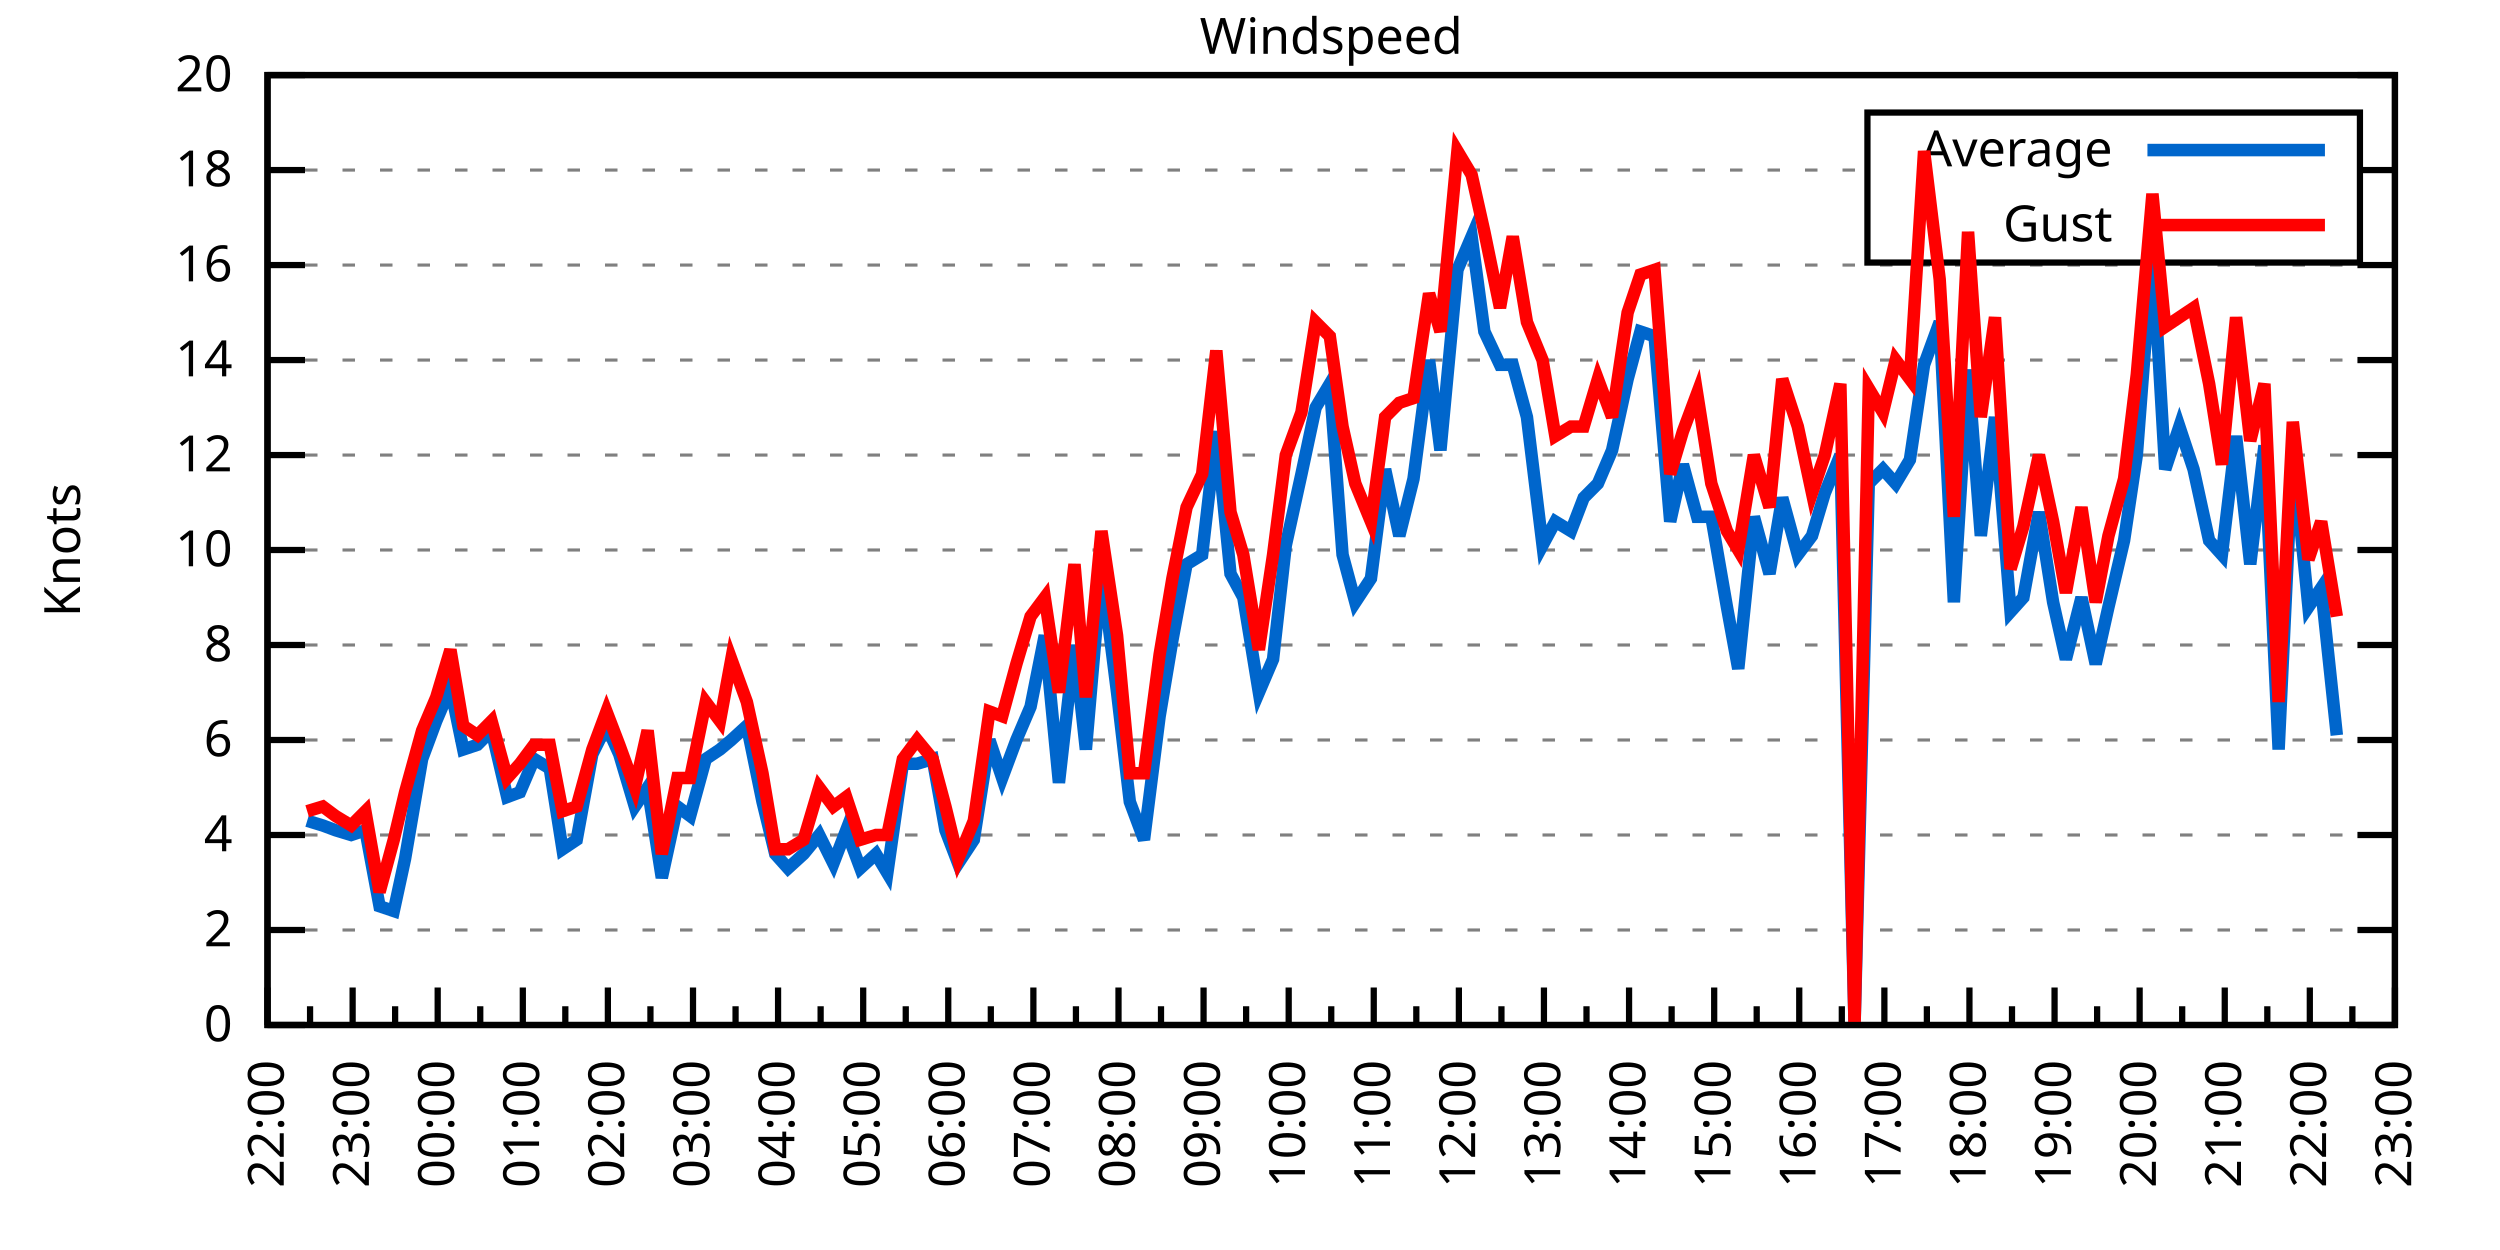
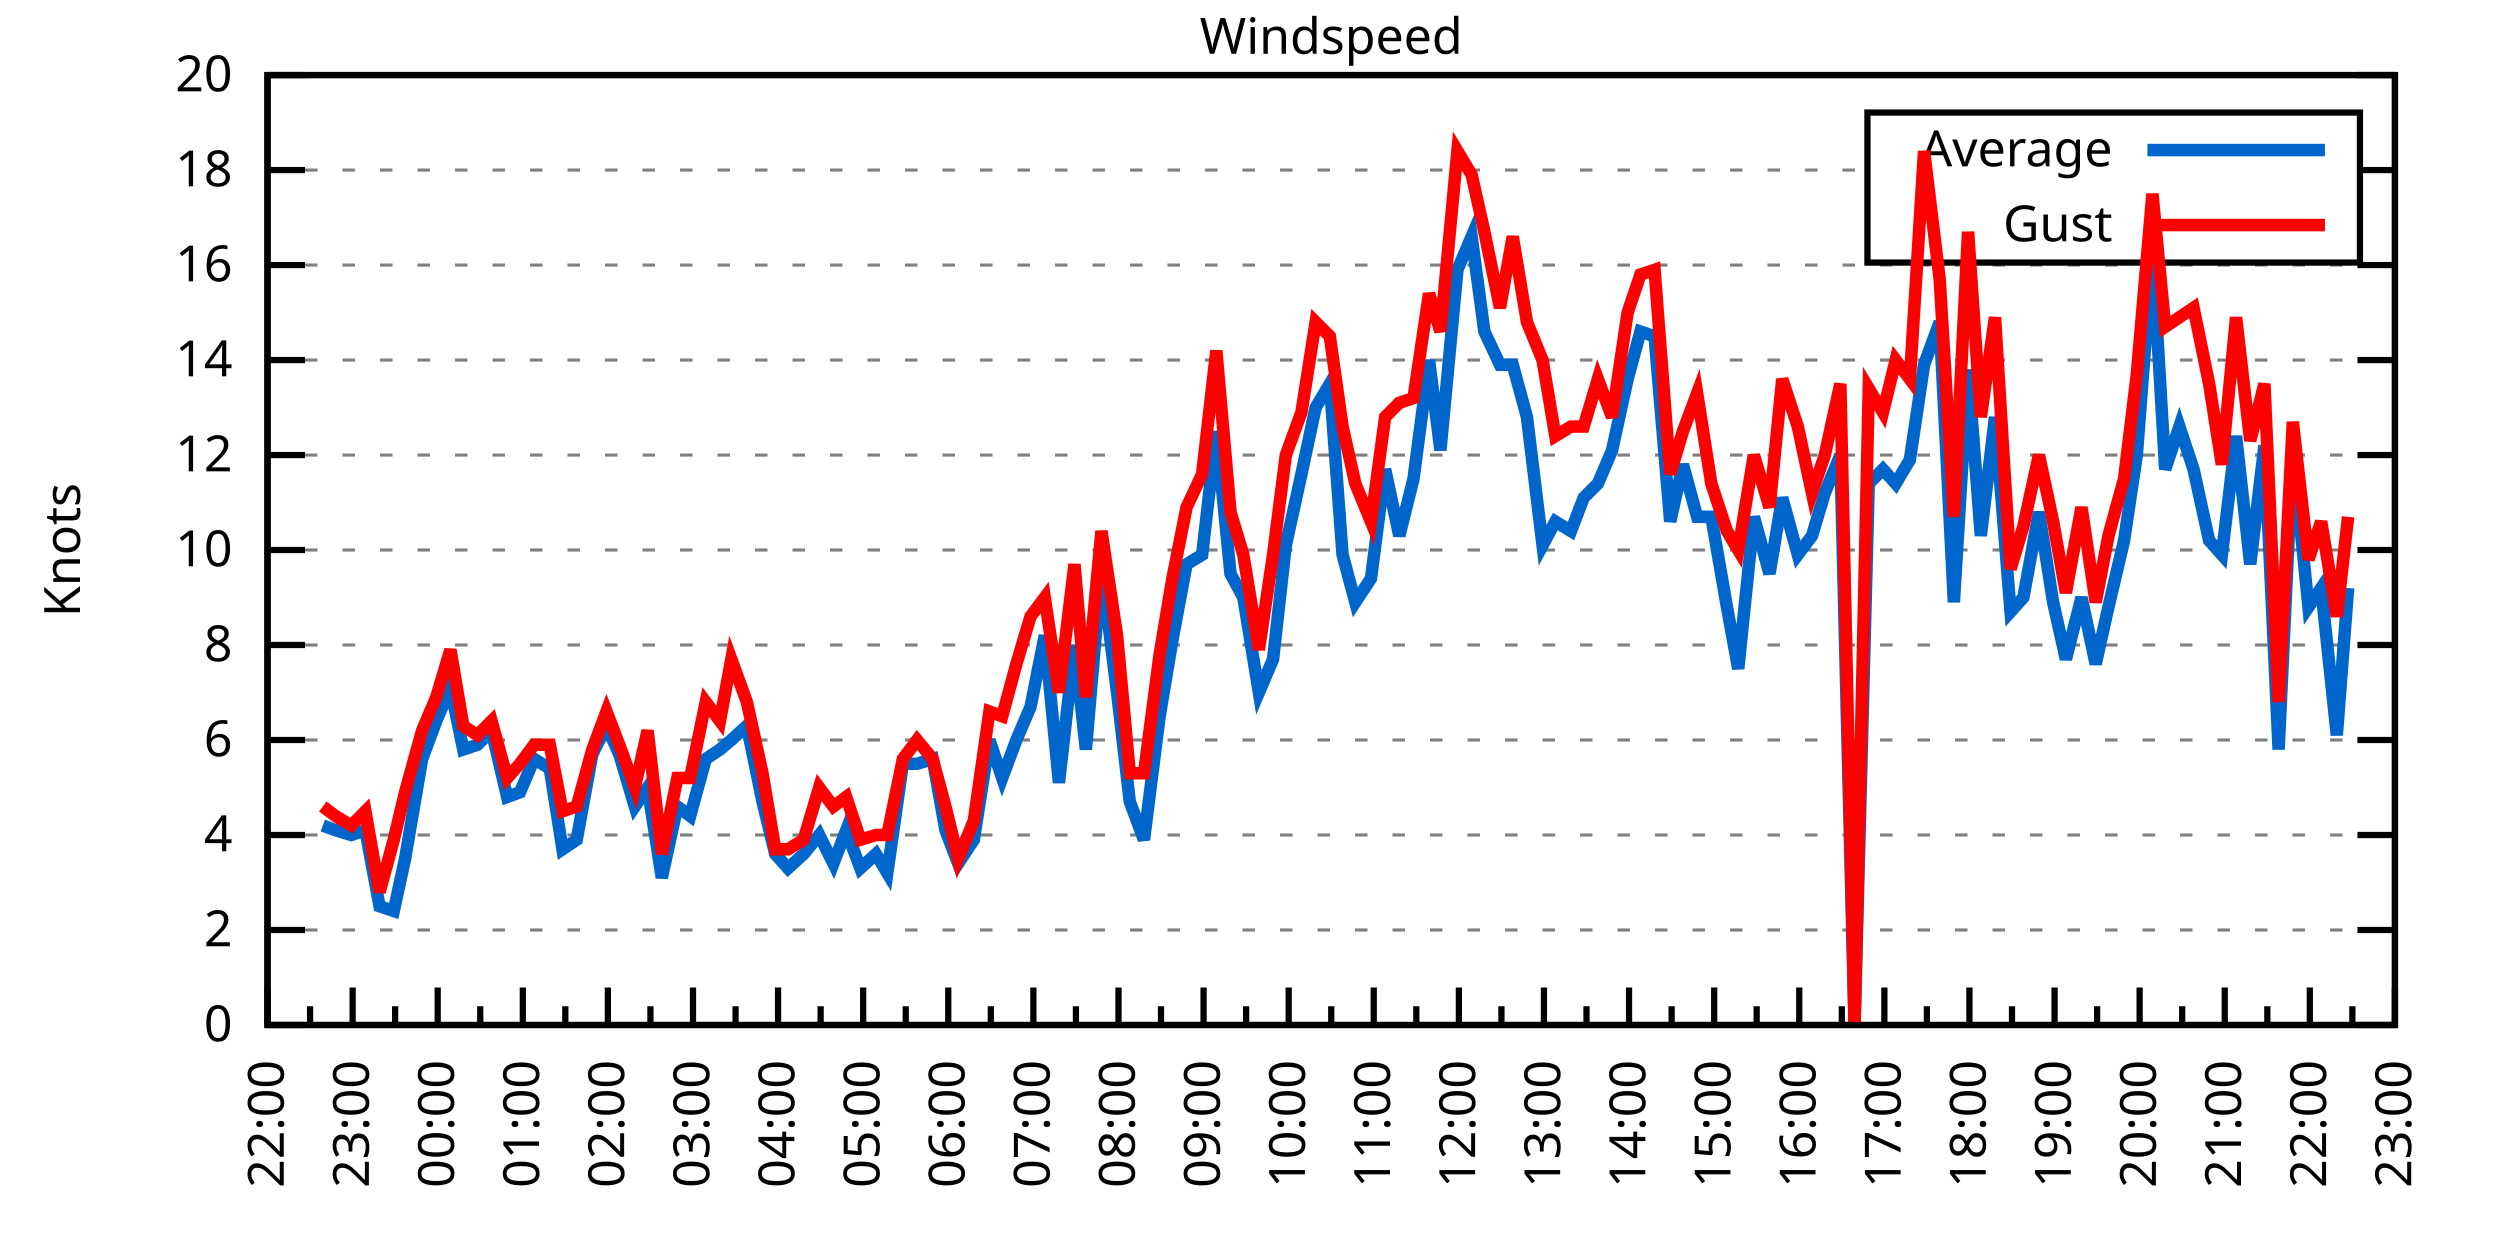
<svg xmlns="http://www.w3.org/2000/svg" xmlns:xlink="http://www.w3.org/1999/xlink" width="400" height="200" viewBox="0 0 400 200">
  <g id="gnuplot_canvas">
    <rect x="0" y="0" width="400" height="200" fill="none" />
    <defs>
      <circle id="gpDot" r="0.5" stroke-width="0.5" stroke="currentColor" />
      <path id="gpPt0" stroke-width="0.333" stroke="currentColor" d="M-1,0 h2 M0,-1 v2" />
      <path id="gpPt1" stroke-width="0.333" stroke="currentColor" d="M-1,-1 L1,1 M1,-1 L-1,1" />
      <path id="gpPt2" stroke-width="0.333" stroke="currentColor" d="M-1,0 L1,0 M0,-1 L0,1 M-1,-1 L1,1 M-1,1 L1,-1" />
      <rect id="gpPt3" stroke-width="0.333" stroke="currentColor" x="-1" y="-1" width="2" height="2" />
      <rect id="gpPt4" stroke-width="0.333" stroke="currentColor" fill="currentColor" x="-1" y="-1" width="2" height="2" />
      <circle id="gpPt5" stroke-width="0.333" stroke="currentColor" cx="0" cy="0" r="1" />
      <use xlink:href="#gpPt5" id="gpPt6" fill="currentColor" stroke="none" />
      <path id="gpPt7" stroke-width="0.333" stroke="currentColor" d="M0,-1.33 L-1.33,0.67 L1.33,0.67 z" />
      <use xlink:href="#gpPt7" id="gpPt8" fill="currentColor" stroke="none" />
      <use xlink:href="#gpPt7" id="gpPt9" stroke="currentColor" transform="rotate(180)" />
      <use xlink:href="#gpPt9" id="gpPt10" fill="currentColor" stroke="none" />
      <use xlink:href="#gpPt3" id="gpPt11" stroke="currentColor" transform="rotate(45)" />
      <use xlink:href="#gpPt11" id="gpPt12" fill="currentColor" stroke="none" />
      <path id="gpPt13" stroke-width="0.333" stroke="currentColor" d="M0,1.330 L1.265,0.411 L0.782,-1.067 L-0.782,-1.076 L-1.265,0.411 z" />
      <use xlink:href="#gpPt13" id="gpPt14" fill="currentColor" stroke="none" />
      <filter id="textbox" filterUnits="objectBoundingBox" x="0" y="0" height="1" width="1">
        <feFlood flood-color="white" flood-opacity="1" result="bgnd" />
        <feComposite in="SourceGraphic" in2="bgnd" operator="atop" />
      </filter>
      <filter id="greybox" filterUnits="objectBoundingBox" x="0" y="0" height="1" width="1">
        <feFlood flood-color="lightgrey" flood-opacity="1" result="grey" />
        <feComposite in="SourceGraphic" in2="grey" operator="atop" />
      </filter>
    </defs>
    <g fill="none" color="white" stroke="currentColor" stroke-width="1.00" stroke-linecap="butt" stroke-linejoin="miter">
</g>
    <g fill="none" color="black" stroke="currentColor" stroke-width="1.00" stroke-linecap="butt" stroke-linejoin="miter">
      <g stroke="none" shape-rendering="crispEdges">
        <polygon fill="rgb(255, 255, 255)" points="42.80,164.00 383.18,164.00 383.18,12.02 42.80,12.02 " />
      </g>
    </g>
    <g fill="none" color="black" stroke="currentColor" stroke-width="1.00" stroke-linecap="butt" stroke-linejoin="miter">
</g>
    <g fill="none" color="black" stroke="black" stroke-width="0.50" stroke-linecap="butt" stroke-linejoin="miter">
</g>
    <g fill="none" color="gray" stroke="currentColor" stroke-width="0.50" stroke-linecap="butt" stroke-linejoin="miter">
      <path stroke="gray" stroke-dasharray="2,4" class="gridline" d="M42.80,164.00 L383.19,164.00  " />
    </g>
    <g fill="none" color="gray" stroke="gray" stroke-width="1.00" stroke-linecap="butt" stroke-linejoin="miter">
</g>
    <g fill="none" color="black" stroke="currentColor" stroke-width="1.00" stroke-linecap="butt" stroke-linejoin="miter">
      <path stroke="black" d="M42.80,164.00 L48.80,164.00 M383.19,164.00 L377.19,164.00  " />
      <g transform="translate(37.20,166.60)" stroke="none" fill="black" font-family="Sans" font-size="8.00" text-anchor="end">
        <text>
          <tspan font-family="Sans"> 0</tspan>
        </text>
      </g>
    </g>
    <g fill="none" color="black" stroke="currentColor" stroke-width="1.00" stroke-linecap="butt" stroke-linejoin="miter">
</g>
    <g fill="none" color="black" stroke="black" stroke-width="0.50" stroke-linecap="butt" stroke-linejoin="miter">
</g>
    <g fill="none" color="gray" stroke="currentColor" stroke-width="0.50" stroke-linecap="butt" stroke-linejoin="miter">
      <path stroke="gray" stroke-dasharray="2,4" class="gridline" d="M42.80,148.80 L383.19,148.80  " />
    </g>
    <g fill="none" color="gray" stroke="gray" stroke-width="1.00" stroke-linecap="butt" stroke-linejoin="miter">
</g>
    <g fill="none" color="black" stroke="currentColor" stroke-width="1.00" stroke-linecap="butt" stroke-linejoin="miter">
      <path stroke="black" d="M42.80,148.80 L48.80,148.80 M383.19,148.80 L377.19,148.80  " />
      <g transform="translate(37.20,151.40)" stroke="none" fill="black" font-family="Sans" font-size="8.00" text-anchor="end">
        <text>
          <tspan font-family="Sans"> 2</tspan>
        </text>
      </g>
    </g>
    <g fill="none" color="black" stroke="currentColor" stroke-width="1.00" stroke-linecap="butt" stroke-linejoin="miter">
</g>
    <g fill="none" color="black" stroke="black" stroke-width="0.50" stroke-linecap="butt" stroke-linejoin="miter">
</g>
    <g fill="none" color="gray" stroke="currentColor" stroke-width="0.50" stroke-linecap="butt" stroke-linejoin="miter">
      <path stroke="gray" stroke-dasharray="2,4" class="gridline" d="M42.80,133.60 L383.19,133.60  " />
    </g>
    <g fill="none" color="gray" stroke="gray" stroke-width="1.00" stroke-linecap="butt" stroke-linejoin="miter">
</g>
    <g fill="none" color="black" stroke="currentColor" stroke-width="1.00" stroke-linecap="butt" stroke-linejoin="miter">
      <path stroke="black" d="M42.80,133.60 L48.80,133.60 M383.19,133.60 L377.19,133.60  " />
      <g transform="translate(37.20,136.20)" stroke="none" fill="black" font-family="Sans" font-size="8.00" text-anchor="end">
        <text>
          <tspan font-family="Sans"> 4</tspan>
        </text>
      </g>
    </g>
    <g fill="none" color="black" stroke="currentColor" stroke-width="1.00" stroke-linecap="butt" stroke-linejoin="miter">
</g>
    <g fill="none" color="black" stroke="black" stroke-width="0.50" stroke-linecap="butt" stroke-linejoin="miter">
</g>
    <g fill="none" color="gray" stroke="currentColor" stroke-width="0.50" stroke-linecap="butt" stroke-linejoin="miter">
      <path stroke="gray" stroke-dasharray="2,4" class="gridline" d="M42.80,118.40 L383.19,118.40  " />
    </g>
    <g fill="none" color="gray" stroke="gray" stroke-width="1.00" stroke-linecap="butt" stroke-linejoin="miter">
</g>
    <g fill="none" color="black" stroke="currentColor" stroke-width="1.00" stroke-linecap="butt" stroke-linejoin="miter">
      <path stroke="black" d="M42.80,118.40 L48.80,118.40 M383.19,118.40 L377.19,118.40  " />
      <g transform="translate(37.20,121.00)" stroke="none" fill="black" font-family="Sans" font-size="8.00" text-anchor="end">
        <text>
          <tspan font-family="Sans"> 6</tspan>
        </text>
      </g>
    </g>
    <g fill="none" color="black" stroke="currentColor" stroke-width="1.00" stroke-linecap="butt" stroke-linejoin="miter">
</g>
    <g fill="none" color="black" stroke="black" stroke-width="0.50" stroke-linecap="butt" stroke-linejoin="miter">
</g>
    <g fill="none" color="gray" stroke="currentColor" stroke-width="0.50" stroke-linecap="butt" stroke-linejoin="miter">
      <path stroke="gray" stroke-dasharray="2,4" class="gridline" d="M42.80,103.20 L383.19,103.20  " />
    </g>
    <g fill="none" color="gray" stroke="gray" stroke-width="1.00" stroke-linecap="butt" stroke-linejoin="miter">
</g>
    <g fill="none" color="black" stroke="currentColor" stroke-width="1.00" stroke-linecap="butt" stroke-linejoin="miter">
      <path stroke="black" d="M42.80,103.20 L48.80,103.20 M383.19,103.20 L377.19,103.20  " />
      <g transform="translate(37.20,105.80)" stroke="none" fill="black" font-family="Sans" font-size="8.00" text-anchor="end">
        <text>
          <tspan font-family="Sans"> 8</tspan>
        </text>
      </g>
    </g>
    <g fill="none" color="black" stroke="currentColor" stroke-width="1.00" stroke-linecap="butt" stroke-linejoin="miter">
</g>
    <g fill="none" color="black" stroke="black" stroke-width="0.50" stroke-linecap="butt" stroke-linejoin="miter">
</g>
    <g fill="none" color="gray" stroke="currentColor" stroke-width="0.50" stroke-linecap="butt" stroke-linejoin="miter">
      <path stroke="gray" stroke-dasharray="2,4" class="gridline" d="M42.80,88.00 L383.19,88.00  " />
    </g>
    <g fill="none" color="gray" stroke="gray" stroke-width="1.00" stroke-linecap="butt" stroke-linejoin="miter">
</g>
    <g fill="none" color="black" stroke="currentColor" stroke-width="1.00" stroke-linecap="butt" stroke-linejoin="miter">
      <path stroke="black" d="M42.80,88.00 L48.80,88.00 M383.19,88.00 L377.19,88.00  " />
      <g transform="translate(37.20,90.60)" stroke="none" fill="black" font-family="Sans" font-size="8.00" text-anchor="end">
        <text>
          <tspan font-family="Sans"> 10</tspan>
        </text>
      </g>
    </g>
    <g fill="none" color="black" stroke="currentColor" stroke-width="1.00" stroke-linecap="butt" stroke-linejoin="miter">
</g>
    <g fill="none" color="black" stroke="black" stroke-width="0.50" stroke-linecap="butt" stroke-linejoin="miter">
</g>
    <g fill="none" color="gray" stroke="currentColor" stroke-width="0.50" stroke-linecap="butt" stroke-linejoin="miter">
      <path stroke="gray" stroke-dasharray="2,4" class="gridline" d="M42.80,72.81 L383.19,72.81  " />
    </g>
    <g fill="none" color="gray" stroke="gray" stroke-width="1.00" stroke-linecap="butt" stroke-linejoin="miter">
</g>
    <g fill="none" color="black" stroke="currentColor" stroke-width="1.00" stroke-linecap="butt" stroke-linejoin="miter">
      <path stroke="black" d="M42.80,72.81 L48.80,72.81 M383.19,72.81 L377.19,72.81  " />
      <g transform="translate(37.20,75.41)" stroke="none" fill="black" font-family="Sans" font-size="8.00" text-anchor="end">
        <text>
          <tspan font-family="Sans"> 12</tspan>
        </text>
      </g>
    </g>
    <g fill="none" color="black" stroke="currentColor" stroke-width="1.00" stroke-linecap="butt" stroke-linejoin="miter">
</g>
    <g fill="none" color="black" stroke="black" stroke-width="0.50" stroke-linecap="butt" stroke-linejoin="miter">
</g>
    <g fill="none" color="gray" stroke="currentColor" stroke-width="0.50" stroke-linecap="butt" stroke-linejoin="miter">
      <path stroke="gray" stroke-dasharray="2,4" class="gridline" d="M42.80,57.61 L383.19,57.61  " />
    </g>
    <g fill="none" color="gray" stroke="gray" stroke-width="1.00" stroke-linecap="butt" stroke-linejoin="miter">
</g>
    <g fill="none" color="black" stroke="currentColor" stroke-width="1.00" stroke-linecap="butt" stroke-linejoin="miter">
      <path stroke="black" d="M42.80,57.61 L48.80,57.61 M383.19,57.61 L377.19,57.61  " />
      <g transform="translate(37.20,60.21)" stroke="none" fill="black" font-family="Sans" font-size="8.00" text-anchor="end">
        <text>
          <tspan font-family="Sans"> 14</tspan>
        </text>
      </g>
    </g>
    <g fill="none" color="black" stroke="currentColor" stroke-width="1.00" stroke-linecap="butt" stroke-linejoin="miter">
</g>
    <g fill="none" color="black" stroke="black" stroke-width="0.50" stroke-linecap="butt" stroke-linejoin="miter">
</g>
    <g fill="none" color="gray" stroke="currentColor" stroke-width="0.50" stroke-linecap="butt" stroke-linejoin="miter">
      <path stroke="gray" stroke-dasharray="2,4" class="gridline" d="M42.80,42.41 L383.19,42.41  " />
    </g>
    <g fill="none" color="gray" stroke="gray" stroke-width="1.00" stroke-linecap="butt" stroke-linejoin="miter">
</g>
    <g fill="none" color="black" stroke="currentColor" stroke-width="1.00" stroke-linecap="butt" stroke-linejoin="miter">
      <path stroke="black" d="M42.80,42.41 L48.80,42.41 M383.19,42.41 L377.19,42.41  " />
      <g transform="translate(37.20,45.01)" stroke="none" fill="black" font-family="Sans" font-size="8.00" text-anchor="end">
        <text>
          <tspan font-family="Sans"> 16</tspan>
        </text>
      </g>
    </g>
    <g fill="none" color="black" stroke="currentColor" stroke-width="1.00" stroke-linecap="butt" stroke-linejoin="miter">
</g>
    <g fill="none" color="black" stroke="black" stroke-width="0.50" stroke-linecap="butt" stroke-linejoin="miter">
</g>
    <g fill="none" color="gray" stroke="currentColor" stroke-width="0.50" stroke-linecap="butt" stroke-linejoin="miter">
      <path stroke="gray" stroke-dasharray="2,4" class="gridline" d="M42.80,27.21 L298.79,27.21 M377.59,27.21 L383.19,27.21  " />
    </g>
    <g fill="none" color="gray" stroke="gray" stroke-width="1.00" stroke-linecap="butt" stroke-linejoin="miter">
</g>
    <g fill="none" color="black" stroke="currentColor" stroke-width="1.00" stroke-linecap="butt" stroke-linejoin="miter">
      <path stroke="black" d="M42.80,27.21 L48.80,27.21 M383.19,27.21 L377.19,27.21  " />
      <g transform="translate(37.20,29.81)" stroke="none" fill="black" font-family="Sans" font-size="8.00" text-anchor="end">
        <text>
          <tspan font-family="Sans"> 18</tspan>
        </text>
      </g>
    </g>
    <g fill="none" color="black" stroke="currentColor" stroke-width="1.00" stroke-linecap="butt" stroke-linejoin="miter">
</g>
    <g fill="none" color="black" stroke="black" stroke-width="0.50" stroke-linecap="butt" stroke-linejoin="miter">
</g>
    <g fill="none" color="gray" stroke="currentColor" stroke-width="0.50" stroke-linecap="butt" stroke-linejoin="miter">
      <path stroke="gray" stroke-dasharray="2,4" class="gridline" d="M42.80,12.01 L383.19,12.01  " />
    </g>
    <g fill="none" color="gray" stroke="gray" stroke-width="1.00" stroke-linecap="butt" stroke-linejoin="miter">
</g>
    <g fill="none" color="black" stroke="currentColor" stroke-width="1.00" stroke-linecap="butt" stroke-linejoin="miter">
      <path stroke="black" d="M42.80,12.01 L48.80,12.01 M383.19,12.01 L377.19,12.01  " />
      <g transform="translate(37.20,14.61)" stroke="none" fill="black" font-family="Sans" font-size="8.00" text-anchor="end">
        <text>
          <tspan font-family="Sans"> 20</tspan>
        </text>
      </g>
    </g>
    <g fill="none" color="black" stroke="currentColor" stroke-width="1.00" stroke-linecap="butt" stroke-linejoin="miter">
      <path stroke="black" d="M42.80,164.00 L42.80,158.00  " />
      <g transform="translate(45.40,169.60) rotate(270)" stroke="none" fill="black" font-family="Sans" font-size="8.00" text-anchor="end">
        <text>
          <tspan font-family="Sans">22:00</tspan>
        </text>
      </g>
    </g>
    <g fill="none" color="black" stroke="currentColor" stroke-width="1.00" stroke-linecap="butt" stroke-linejoin="miter">
      <path stroke="black" d="M49.61,164.00 L49.61,161.00 M56.42,164.00 L56.42,158.00  " />
      <g transform="translate(59.02,169.60) rotate(270)" stroke="none" fill="black" font-family="Sans" font-size="8.00" text-anchor="end">
        <text>
          <tspan font-family="Sans">23:00</tspan>
        </text>
      </g>
    </g>
    <g fill="none" color="black" stroke="currentColor" stroke-width="1.00" stroke-linecap="butt" stroke-linejoin="miter">
      <path stroke="black" d="M63.22,164.00 L63.22,161.00 M70.03,164.00 L70.03,158.00  " />
      <g transform="translate(72.63,169.60) rotate(270)" stroke="none" fill="black" font-family="Sans" font-size="8.00" text-anchor="end">
        <text>
          <tspan font-family="Sans">00:00</tspan>
        </text>
      </g>
    </g>
    <g fill="none" color="black" stroke="currentColor" stroke-width="1.00" stroke-linecap="butt" stroke-linejoin="miter">
      <path stroke="black" d="M76.84,164.00 L76.84,161.00 M83.65,164.00 L83.65,158.00  " />
      <g transform="translate(86.25,169.60) rotate(270)" stroke="none" fill="black" font-family="Sans" font-size="8.00" text-anchor="end">
        <text>
          <tspan font-family="Sans">01:00</tspan>
        </text>
      </g>
    </g>
    <g fill="none" color="black" stroke="currentColor" stroke-width="1.00" stroke-linecap="butt" stroke-linejoin="miter">
      <path stroke="black" d="M90.45,164.00 L90.45,161.00 M97.26,164.00 L97.26,158.00  " />
      <g transform="translate(99.86,169.60) rotate(270)" stroke="none" fill="black" font-family="Sans" font-size="8.00" text-anchor="end">
        <text>
          <tspan font-family="Sans">02:00</tspan>
        </text>
      </g>
    </g>
    <g fill="none" color="black" stroke="currentColor" stroke-width="1.00" stroke-linecap="butt" stroke-linejoin="miter">
      <path stroke="black" d="M104.07,164.00 L104.07,161.00 M110.88,164.00 L110.88,158.00  " />
      <g transform="translate(113.48,169.60) rotate(270)" stroke="none" fill="black" font-family="Sans" font-size="8.00" text-anchor="end">
        <text>
          <tspan font-family="Sans">03:00</tspan>
        </text>
      </g>
    </g>
    <g fill="none" color="black" stroke="currentColor" stroke-width="1.00" stroke-linecap="butt" stroke-linejoin="miter">
      <path stroke="black" d="M117.69,164.00 L117.69,161.00 M124.49,164.00 L124.49,158.00  " />
      <g transform="translate(127.09,169.60) rotate(270)" stroke="none" fill="black" font-family="Sans" font-size="8.00" text-anchor="end">
        <text>
          <tspan font-family="Sans">04:00</tspan>
        </text>
      </g>
    </g>
    <g fill="none" color="black" stroke="currentColor" stroke-width="1.00" stroke-linecap="butt" stroke-linejoin="miter">
      <path stroke="black" d="M131.30,164.00 L131.30,161.00 M138.11,164.00 L138.11,158.00  " />
      <g transform="translate(140.71,169.60) rotate(270)" stroke="none" fill="black" font-family="Sans" font-size="8.00" text-anchor="end">
        <text>
          <tspan font-family="Sans">05:00</tspan>
        </text>
      </g>
    </g>
    <g fill="none" color="black" stroke="currentColor" stroke-width="1.00" stroke-linecap="butt" stroke-linejoin="miter">
      <path stroke="black" d="M144.92,164.00 L144.92,161.00 M151.72,164.00 L151.72,158.00  " />
      <g transform="translate(154.32,169.60) rotate(270)" stroke="none" fill="black" font-family="Sans" font-size="8.00" text-anchor="end">
        <text>
          <tspan font-family="Sans">06:00</tspan>
        </text>
      </g>
    </g>
    <g fill="none" color="black" stroke="currentColor" stroke-width="1.00" stroke-linecap="butt" stroke-linejoin="miter">
      <path stroke="black" d="M158.53,164.00 L158.53,161.00 M165.34,164.00 L165.34,158.00  " />
      <g transform="translate(167.94,169.60) rotate(270)" stroke="none" fill="black" font-family="Sans" font-size="8.00" text-anchor="end">
        <text>
          <tspan font-family="Sans">07:00</tspan>
        </text>
      </g>
    </g>
    <g fill="none" color="black" stroke="currentColor" stroke-width="1.00" stroke-linecap="butt" stroke-linejoin="miter">
      <path stroke="black" d="M172.15,164.00 L172.15,161.00 M178.96,164.00 L178.96,158.00  " />
      <g transform="translate(181.56,169.60) rotate(270)" stroke="none" fill="black" font-family="Sans" font-size="8.00" text-anchor="end">
        <text>
          <tspan font-family="Sans">08:00</tspan>
        </text>
      </g>
    </g>
    <g fill="none" color="black" stroke="currentColor" stroke-width="1.00" stroke-linecap="butt" stroke-linejoin="miter">
      <path stroke="black" d="M185.76,164.00 L185.76,161.00 M192.57,164.00 L192.57,158.00  " />
      <g transform="translate(195.17,169.60) rotate(270)" stroke="none" fill="black" font-family="Sans" font-size="8.00" text-anchor="end">
        <text>
          <tspan font-family="Sans">09:00</tspan>
        </text>
      </g>
    </g>
    <g fill="none" color="black" stroke="currentColor" stroke-width="1.00" stroke-linecap="butt" stroke-linejoin="miter">
      <path stroke="black" d="M199.38,164.00 L199.38,161.00 M206.19,164.00 L206.19,158.00  " />
      <g transform="translate(208.79,169.60) rotate(270)" stroke="none" fill="black" font-family="Sans" font-size="8.00" text-anchor="end">
        <text>
          <tspan font-family="Sans">10:00</tspan>
        </text>
      </g>
    </g>
    <g fill="none" color="black" stroke="currentColor" stroke-width="1.00" stroke-linecap="butt" stroke-linejoin="miter">
      <path stroke="black" d="M213.00,164.00 L213.00,161.00 M219.80,164.00 L219.80,158.00  " />
      <g transform="translate(222.40,169.60) rotate(270)" stroke="none" fill="black" font-family="Sans" font-size="8.00" text-anchor="end">
        <text>
          <tspan font-family="Sans">11:00</tspan>
        </text>
      </g>
    </g>
    <g fill="none" color="black" stroke="currentColor" stroke-width="1.00" stroke-linecap="butt" stroke-linejoin="miter">
      <path stroke="black" d="M226.61,164.00 L226.61,161.00 M233.42,164.00 L233.42,158.00  " />
      <g transform="translate(236.02,169.60) rotate(270)" stroke="none" fill="black" font-family="Sans" font-size="8.00" text-anchor="end">
        <text>
          <tspan font-family="Sans">12:00</tspan>
        </text>
      </g>
    </g>
    <g fill="none" color="black" stroke="currentColor" stroke-width="1.00" stroke-linecap="butt" stroke-linejoin="miter">
      <path stroke="black" d="M240.23,164.00 L240.23,161.00 M247.03,164.00 L247.03,158.00  " />
      <g transform="translate(249.63,169.60) rotate(270)" stroke="none" fill="black" font-family="Sans" font-size="8.00" text-anchor="end">
        <text>
          <tspan font-family="Sans">13:00</tspan>
        </text>
      </g>
    </g>
    <g fill="none" color="black" stroke="currentColor" stroke-width="1.00" stroke-linecap="butt" stroke-linejoin="miter">
      <path stroke="black" d="M253.84,164.00 L253.84,161.00 M260.65,164.00 L260.65,158.00  " />
      <g transform="translate(263.25,169.60) rotate(270)" stroke="none" fill="black" font-family="Sans" font-size="8.00" text-anchor="end">
        <text>
          <tspan font-family="Sans">14:00</tspan>
        </text>
      </g>
    </g>
    <g fill="none" color="black" stroke="currentColor" stroke-width="1.00" stroke-linecap="butt" stroke-linejoin="miter">
      <path stroke="black" d="M267.46,164.00 L267.46,161.00 M274.27,164.00 L274.27,158.00  " />
      <g transform="translate(276.87,169.60) rotate(270)" stroke="none" fill="black" font-family="Sans" font-size="8.00" text-anchor="end">
        <text>
          <tspan font-family="Sans">15:00</tspan>
        </text>
      </g>
    </g>
    <g fill="none" color="black" stroke="currentColor" stroke-width="1.00" stroke-linecap="butt" stroke-linejoin="miter">
      <path stroke="black" d="M281.07,164.00 L281.07,161.00 M287.88,164.00 L287.88,158.00  " />
      <g transform="translate(290.48,169.60) rotate(270)" stroke="none" fill="black" font-family="Sans" font-size="8.00" text-anchor="end">
        <text>
          <tspan font-family="Sans">16:00</tspan>
        </text>
      </g>
    </g>
    <g fill="none" color="black" stroke="currentColor" stroke-width="1.00" stroke-linecap="butt" stroke-linejoin="miter">
      <path stroke="black" d="M294.69,164.00 L294.69,161.00 M301.50,164.00 L301.50,158.00  " />
      <g transform="translate(304.10,169.60) rotate(270)" stroke="none" fill="black" font-family="Sans" font-size="8.00" text-anchor="end">
        <text>
          <tspan font-family="Sans">17:00</tspan>
        </text>
      </g>
    </g>
    <g fill="none" color="black" stroke="currentColor" stroke-width="1.00" stroke-linecap="butt" stroke-linejoin="miter">
      <path stroke="black" d="M308.30,164.00 L308.30,161.00 M315.11,164.00 L315.11,158.00  " />
      <g transform="translate(317.71,169.60) rotate(270)" stroke="none" fill="black" font-family="Sans" font-size="8.00" text-anchor="end">
        <text>
          <tspan font-family="Sans">18:00</tspan>
        </text>
      </g>
    </g>
    <g fill="none" color="black" stroke="currentColor" stroke-width="1.00" stroke-linecap="butt" stroke-linejoin="miter">
      <path stroke="black" d="M321.92,164.00 L321.92,161.00 M328.73,164.00 L328.73,158.00  " />
      <g transform="translate(331.33,169.60) rotate(270)" stroke="none" fill="black" font-family="Sans" font-size="8.00" text-anchor="end">
        <text>
          <tspan font-family="Sans">19:00</tspan>
        </text>
      </g>
    </g>
    <g fill="none" color="black" stroke="currentColor" stroke-width="1.00" stroke-linecap="butt" stroke-linejoin="miter">
      <path stroke="black" d="M335.54,164.00 L335.54,161.00 M342.34,164.00 L342.34,158.00  " />
      <g transform="translate(344.94,169.60) rotate(270)" stroke="none" fill="black" font-family="Sans" font-size="8.00" text-anchor="end">
        <text>
          <tspan font-family="Sans">20:00</tspan>
        </text>
      </g>
    </g>
    <g fill="none" color="black" stroke="currentColor" stroke-width="1.00" stroke-linecap="butt" stroke-linejoin="miter">
      <path stroke="black" d="M349.15,164.00 L349.15,161.00 M355.96,164.00 L355.96,158.00  " />
      <g transform="translate(358.56,169.60) rotate(270)" stroke="none" fill="black" font-family="Sans" font-size="8.00" text-anchor="end">
        <text>
          <tspan font-family="Sans">21:00</tspan>
        </text>
      </g>
    </g>
    <g fill="none" color="black" stroke="currentColor" stroke-width="1.00" stroke-linecap="butt" stroke-linejoin="miter">
      <path stroke="black" d="M362.77,164.00 L362.77,161.00 M369.57,164.00 L369.57,158.00  " />
      <g transform="translate(372.17,169.60) rotate(270)" stroke="none" fill="black" font-family="Sans" font-size="8.00" text-anchor="end">
        <text>
          <tspan font-family="Sans">22:00</tspan>
        </text>
      </g>
    </g>
    <g fill="none" color="black" stroke="currentColor" stroke-width="1.00" stroke-linecap="butt" stroke-linejoin="miter">
      <path stroke="black" d="M376.38,164.00 L376.38,161.00 M383.19,164.00 L383.19,158.00  " />
      <g transform="translate(385.79,169.60) rotate(270)" stroke="none" fill="black" font-family="Sans" font-size="8.00" text-anchor="end">
        <text>
          <tspan font-family="Sans">23:00</tspan>
        </text>
      </g>
    </g>
    <g fill="none" color="black" stroke="currentColor" stroke-width="1.00" stroke-linecap="butt" stroke-linejoin="miter">
</g>
    <g fill="none" color="black" stroke="currentColor" stroke-width="1.00" stroke-linecap="butt" stroke-linejoin="miter">
      <path stroke="black" d="M42.80,12.01 L42.80,164.00 L383.19,164.00 L383.19,12.01 L42.80,12.01 Z  " />
    </g>
    <g fill="none" color="black" stroke="currentColor" stroke-width="1.00" stroke-linecap="butt" stroke-linejoin="miter">
      <g transform="translate(12.80,88.01) rotate(270)" stroke="none" fill="black" font-family="Sans" font-size="8.00" text-anchor="middle">
        <text>
          <tspan font-family="Sans">Knots</tspan>
        </text>
      </g>
    </g>
    <g fill="none" color="black" stroke="currentColor" stroke-width="1.00" stroke-linecap="butt" stroke-linejoin="miter">
</g>
    <g fill="none" color="black" stroke="currentColor" stroke-width="1.00" stroke-linecap="butt" stroke-linejoin="miter">
      <path stroke="black" d="M298.79,42.01 L298.79,18.01 L377.59,18.01 L377.59,42.01 L298.79,42.01 Z  " />
    </g>
    <g id="Windspeed_plot_1">
      <g fill="none" color="white" stroke="black" stroke-width="2.00" stroke-linecap="butt" stroke-linejoin="miter">
</g>
      <g fill="none" color="black" stroke="currentColor" stroke-width="2.00" stroke-linecap="butt" stroke-linejoin="miter">
        <g transform="translate(337.99,26.61)" stroke="none" fill="black" font-family="Sans" font-size="8.00" text-anchor="end">
          <text>
            <tspan font-family="Sans">Average</tspan>
          </text>
        </g>
      </g>
      <g fill="none" color="black" stroke="currentColor" stroke-width="2.00" stroke-linecap="butt" stroke-linejoin="miter">
-         <path stroke="rgb(  0, 102, 204)" d="M343.59,24.01 L371.99,24.01 M49.15,131.32 L51.65,132.08 L53.69,132.84 L56.19,133.60 L58.46,132.84 L60.73,145.00   L63.00,145.76 L64.81,137.40 L67.54,121.44 L69.80,115.36 L72.07,110.04 L74.12,119.92 L76.39,119.16 L78.65,116.88   L81.15,127.52 L83.19,126.76 L85.46,121.44 L87.96,122.96 L90.00,135.88 L92.27,134.36 L94.77,120.68 L97.04,116.12   L99.08,120.68 L101.57,129.04 L103.62,126.00 L105.89,140.44 L108.38,129.04 L110.42,130.56 L112.92,121.44 L115.19,119.92   L117.01,118.40 L119.50,116.12 L122.00,128.28 L124.04,136.64 L126.08,138.92 L128.58,136.64 L131.07,133.60 L133.34,138.16   L135.39,132.84 L137.66,138.92 L140.15,136.64 L141.97,139.68 L144.46,122.20 L146.73,122.20 L149.23,121.44 L151.27,132.84   L153.31,138.16 L155.81,134.36 L158.31,118.40 L160.35,124.48 L162.62,118.40 L164.89,113.08 L167.16,101.68 L169.43,125.24   L171.92,103.20 L173.74,119.92 L176.23,91.04 L178.73,110.80 L180.77,128.28 L183.04,134.36 L185.54,114.60 L187.58,102.44   L189.85,90.28 L192.34,88.76 L194.61,69.01 L196.88,91.80 L198.93,95.60 L201.42,110.80 L203.69,105.48 L205.73,87.25   L208.23,75.85 L210.50,65.21 L212.77,61.41 L214.81,88.76 L216.85,96.36 L219.35,92.56 L221.62,75.09 L223.89,85.73   L226.16,76.61 L228.65,57.61 L230.47,72.05 L233.19,43.17 L235.46,37.85 L237.50,53.05 L240.00,58.37 L242.04,58.37   L244.31,66.73 L246.81,87.25 L248.85,83.45 L251.35,84.97 L253.39,79.65 L255.66,77.37 L257.93,72.05 L260.42,60.65   L262.47,53.05 L264.73,53.81 L267.23,83.45 L269.27,74.33 L271.54,82.69 L273.81,82.69 L276.31,97.12 L278.12,107.00   L280.62,82.69 L283.12,91.80 L285.16,79.65 L287.65,88.76 L289.92,85.73 L291.97,78.89 L294.46,72.81 L296.73,164.00   L299.00,77.37 L301.27,75.09 L303.31,77.37 L305.58,73.57 L307.85,58.37 L310.35,51.53 L312.62,96.36 L314.89,59.13   L316.93,85.73 L319.20,66.73 L321.69,97.88 L323.74,95.60 L326.23,81.93 L328.50,96.36 L330.54,105.48 L333.04,95.60   L335.31,106.24 L337.35,97.12 L339.85,86.49 L341.89,72.81 L344.39,40.13 L346.43,75.09 L348.70,68.25 L350.97,75.09   L353.46,86.49 L355.50,88.76 L357.77,69.77 L360.04,90.28 L362.31,71.29 L364.58,119.92 L366.85,72.05 L369.35,97.12   L371.39,94.08 L373.89,117.64  " />
+         <path stroke="rgb(  0, 102, 204)" d="M343.59,24.01 L371.99,24.01 M51.65,132.08 L53.69,132.84 L56.19,133.60 L58.46,132.84 L60.73,145.00 L63.00,145.76   L64.81,137.40 L67.54,121.44 L69.80,115.36 L72.07,110.04 L74.12,119.92 L76.39,119.16 L78.65,116.88 L81.15,127.52   L83.19,126.76 L85.46,121.44 L87.96,122.96 L90.00,135.88 L92.27,134.36 L94.77,120.68 L97.04,116.12 L99.08,120.68   L101.57,129.04 L103.62,126.00 L105.89,140.44 L108.38,129.04 L110.42,130.56 L112.92,121.44 L115.19,119.92 L117.01,118.40   L119.50,116.12 L122.00,128.28 L124.04,136.64 L126.08,138.92 L128.58,136.64 L131.07,133.60 L133.34,138.16 L135.39,132.84   L137.66,138.92 L140.15,136.64 L141.97,139.68 L144.46,122.20 L146.73,122.20 L149.23,121.44 L151.27,132.84 L153.31,138.16   L155.81,134.36 L158.31,118.40 L160.35,124.48 L162.62,118.40 L164.89,113.08 L167.16,101.68 L169.43,125.24 L171.92,103.20   L173.74,119.92 L176.23,91.04 L178.73,110.80 L180.77,128.28 L183.04,134.36 L185.54,114.60 L187.58,102.44 L189.85,90.28   L192.34,88.76 L194.61,69.01 L196.88,91.80 L198.93,95.60 L201.42,110.80 L203.69,105.48 L205.73,87.25 L208.23,75.85   L210.50,65.21 L212.77,61.41 L214.81,88.76 L216.85,96.36 L219.35,92.56 L221.62,75.09 L223.89,85.73 L226.16,76.61   L228.65,57.61 L230.47,72.05 L233.19,43.17 L235.46,37.85 L237.50,53.05 L240.00,58.37 L242.04,58.37 L244.31,66.73   L246.81,87.25 L248.85,83.45 L251.35,84.97 L253.39,79.65 L255.66,77.37 L257.93,72.05 L260.42,60.65 L262.47,53.05   L264.73,53.81 L267.23,83.45 L269.27,74.33 L271.54,82.69 L273.81,82.69 L276.31,97.12 L278.12,107.00 L280.62,82.69   L283.12,91.80 L285.16,79.65 L287.65,88.76 L289.92,85.73 L291.97,78.89 L294.46,72.81 L296.73,164.00 L299.00,77.37   L301.27,75.09 L303.31,77.37 L305.58,73.57 L307.85,58.37 L310.35,51.53 L312.62,96.36 L314.89,59.13 L316.93,85.73   L319.20,66.73 L321.69,97.88 L323.74,95.60 L326.23,81.93 L328.50,96.36 L330.54,105.48 L333.04,95.60 L335.31,106.24   L337.35,97.12 L339.85,86.49 L341.89,72.81 L344.39,40.13 L346.43,75.09 L348.70,68.25 L350.97,75.09 L353.46,86.49   L355.50,88.76 L357.77,69.77 L360.04,90.28 L362.31,71.29 L364.58,119.92 L366.85,72.05 L369.35,97.12 L371.39,94.08   L373.89,117.64 L375.70,94.08  " />
      </g>
    </g>
    <g id="Windspeed_plot_2">
      <g fill="none" color="black" stroke="currentColor" stroke-width="2.00" stroke-linecap="butt" stroke-linejoin="miter">
        <g transform="translate(337.99,38.61)" stroke="none" fill="black" font-family="Sans" font-size="8.00" text-anchor="end">
          <text>
            <tspan font-family="Sans">Gust</tspan>
          </text>
        </g>
      </g>
      <g fill="none" color="black" stroke="currentColor" stroke-width="2.00" stroke-linecap="butt" stroke-linejoin="miter">
-         <path stroke="rgb(255,   0,   0)" d="M343.59,36.01 L371.99,36.01 M49.15,129.80 L51.65,129.04 L53.69,130.56 L56.19,132.08 L58.46,129.80 L60.73,142.72   L63.00,134.36 L64.81,126.76 L67.54,116.88 L69.80,111.56 L72.07,103.96 L74.12,116.12 L76.39,117.64 L78.65,115.36   L81.15,124.48 L83.19,122.20 L85.46,119.16 L87.96,119.16 L90.00,129.80 L92.27,129.04 L94.77,119.92 L97.04,113.84   L99.08,119.16 L101.57,126.00 L103.62,116.88 L105.89,136.64 L108.38,124.48 L110.42,124.48 L112.92,112.32 L115.19,115.36   L117.01,105.48 L119.50,112.32 L122.00,123.72 L124.04,135.88 L126.08,135.88 L128.58,134.36 L131.07,126.00 L133.34,129.04   L135.39,127.52 L137.66,134.36 L140.15,133.60 L141.97,133.60 L144.46,121.44 L146.73,118.40 L149.23,121.44 L151.27,129.04   L153.31,137.40 L155.81,131.32 L158.31,113.84 L160.35,114.60 L162.62,106.24 L164.89,98.64 L167.16,95.60 L169.43,110.80   L171.92,90.28 L173.74,111.56 L176.23,84.97 L178.73,101.68 L180.77,123.72 L183.04,123.72 L185.54,104.72 L187.58,92.56   L189.85,81.17 L192.34,75.85 L194.61,56.09 L196.88,81.93 L198.93,88.76 L201.42,103.96 L203.69,88.76 L205.73,72.81   L208.23,65.97 L210.50,51.53 L212.77,53.81 L214.81,68.25 L216.85,77.37 L219.35,83.45 L221.62,66.73 L223.89,64.45   L226.16,63.69 L228.65,46.97 L230.47,53.05 L233.19,24.17 L235.46,27.97 L237.50,37.09 L240.00,49.25 L242.04,37.85   L244.31,51.53 L246.81,57.61 L248.85,69.77 L251.35,68.25 L253.39,68.25 L255.66,60.65 L257.93,66.73 L260.42,50.01   L262.47,43.93 L264.73,43.17 L267.23,75.85 L269.27,69.01 L271.54,62.93 L273.81,77.37 L276.31,84.97 L278.12,88.00   L280.62,72.81 L283.12,81.17 L285.16,60.65 L287.65,68.25 L289.92,78.89 L291.97,72.81 L294.46,61.41 L296.73,164.00   L299.00,62.17 L301.27,65.97 L303.31,57.61 L305.58,60.65 L307.85,24.17 L310.35,44.69 L312.62,82.69 L314.89,37.09   L316.93,66.73 L319.20,50.77 L321.69,91.04 L323.74,84.21 L326.23,72.81 L328.50,83.45 L330.54,94.84 L333.04,81.17   L335.31,96.36 L337.35,85.73 L339.85,76.61 L341.89,59.89 L344.39,31.01 L346.43,52.29 L348.70,50.77 L350.97,49.25   L353.46,61.41 L355.50,74.33 L357.77,50.77 L360.04,70.53 L362.31,61.41 L364.58,112.32 L366.85,67.49 L369.35,89.52   L371.39,83.45 L373.89,98.64  " />
+         <path stroke="rgb(255,   0,   0)" d="M343.59,36.01 L371.99,36.01 M51.65,129.04 L53.69,130.56 L56.19,132.08 L58.46,129.80 L60.73,142.72 L63.00,134.36   L64.81,126.76 L67.54,116.88 L69.80,111.56 L72.07,103.96 L74.12,116.12 L76.39,117.64 L78.65,115.36 L81.15,124.48   L83.19,122.20 L85.46,119.16 L87.96,119.16 L90.00,129.80 L92.27,129.04 L94.77,119.92 L97.04,113.84 L99.08,119.16   L101.57,126.00 L103.62,116.88 L105.89,136.64 L108.38,124.48 L110.42,124.48 L112.92,112.32 L115.19,115.36 L117.01,105.48   L119.50,112.32 L122.00,123.72 L124.04,135.88 L126.08,135.88 L128.58,134.36 L131.07,126.00 L133.34,129.04 L135.39,127.52   L137.66,134.36 L140.15,133.60 L141.97,133.60 L144.46,121.44 L146.73,118.40 L149.23,121.44 L151.27,129.04 L153.31,137.40   L155.81,131.32 L158.31,113.84 L160.35,114.60 L162.62,106.24 L164.89,98.64 L167.16,95.60 L169.43,110.80 L171.92,90.28   L173.74,111.56 L176.23,84.97 L178.73,101.68 L180.77,123.72 L183.04,123.72 L185.54,104.72 L187.58,92.56 L189.85,81.17   L192.34,75.85 L194.61,56.09 L196.88,81.93 L198.93,88.76 L201.42,103.96 L203.69,88.76 L205.73,72.81 L208.23,65.97   L210.50,51.53 L212.77,53.81 L214.81,68.25 L216.85,77.37 L219.35,83.45 L221.62,66.73 L223.89,64.45 L226.16,63.69   L228.65,46.97 L230.47,53.05 L233.19,24.17 L235.46,27.97 L237.50,37.09 L240.00,49.25 L242.04,37.85 L244.31,51.53   L246.81,57.61 L248.85,69.77 L251.35,68.25 L253.39,68.25 L255.66,60.65 L257.93,66.73 L260.42,50.01 L262.47,43.93   L264.73,43.17 L267.23,75.85 L269.27,69.01 L271.54,62.93 L273.81,77.37 L276.31,84.97 L278.12,88.00 L280.62,72.81   L283.12,81.17 L285.16,60.65 L287.65,68.25 L289.92,78.89 L291.97,72.81 L294.46,61.41 L296.73,164.00 L299.00,62.17   L301.27,65.97 L303.31,57.61 L305.58,60.65 L307.85,24.17 L310.35,44.69 L312.62,82.69 L314.89,37.09 L316.93,66.73   L319.20,50.77 L321.69,91.04 L323.74,84.21 L326.23,72.81 L328.50,83.45 L330.54,94.84 L333.04,81.17 L335.31,96.36   L337.35,85.73 L339.85,76.61 L341.89,59.89 L344.39,31.01 L346.43,52.29 L348.70,50.77 L350.97,49.25 L353.46,61.41   L355.50,74.33 L357.77,50.77 L360.04,70.53 L362.31,61.41 L364.58,112.32 L366.85,67.49 L369.35,89.52 L371.39,83.45   L373.89,98.64 L375.70,82.69  " />
      </g>
    </g>
    <g fill="none" color="black" stroke="currentColor" stroke-width="2.00" stroke-linecap="butt" stroke-linejoin="miter">
</g>
    <g fill="none" color="black" stroke="black" stroke-width="1.00" stroke-linecap="butt" stroke-linejoin="miter">
</g>
    <g fill="none" color="black" stroke="currentColor" stroke-width="1.00" stroke-linecap="butt" stroke-linejoin="miter">
      <path stroke="black" d="M42.80,12.01 L42.80,164.00 L383.19,164.00 L383.19,12.01 L42.80,12.01 Z  " />
    </g>
    <g fill="none" color="black" stroke="currentColor" stroke-width="1.00" stroke-linecap="butt" stroke-linejoin="miter">
      <g transform="translate(212.99,8.61)" stroke="none" fill="black" font-family="Sans" font-size="8.00" text-anchor="middle">
        <text>
          <tspan font-family="Sans">Windspeed</tspan>
        </text>
      </g>
    </g>
    <g fill="none" color="black" stroke="currentColor" stroke-width="1.00" stroke-linecap="butt" stroke-linejoin="miter">
</g>
  </g>
</svg>
